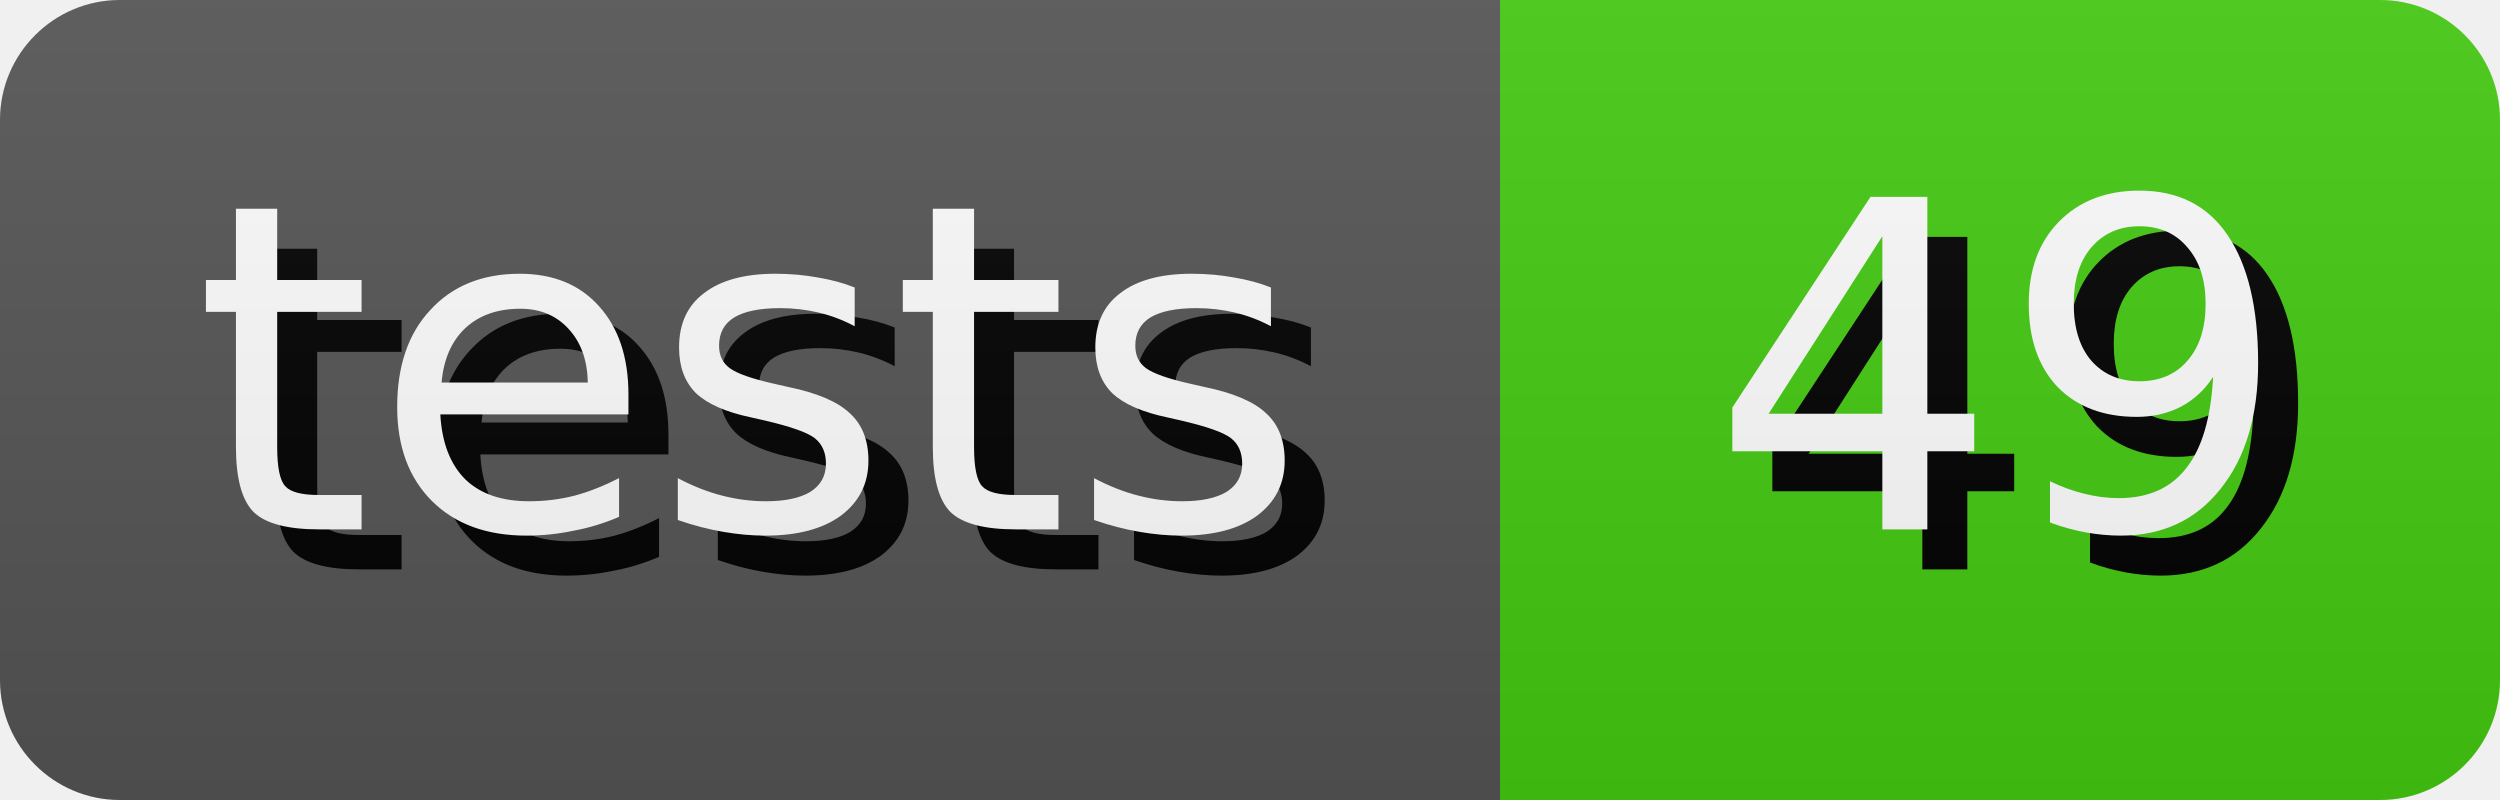
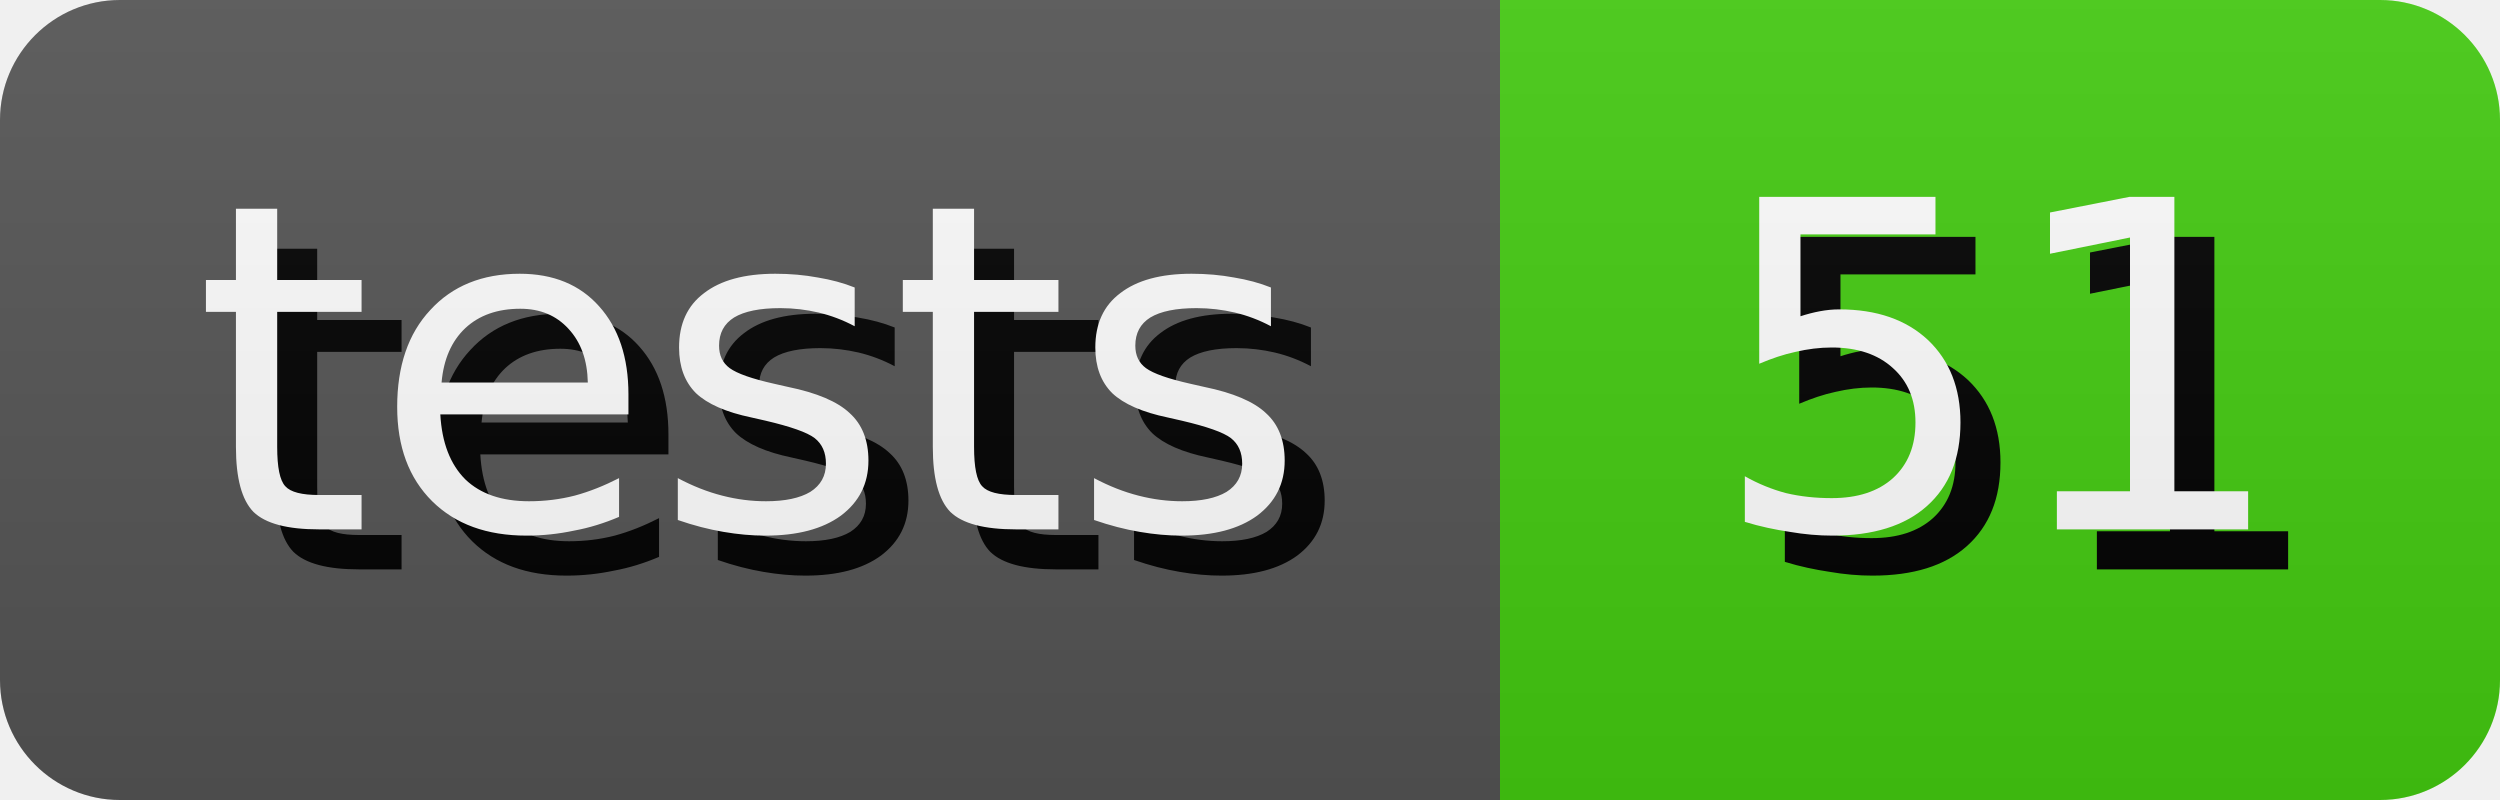
- <svg xmlns="http://www.w3.org/2000/svg" width="62.5" height="20" role="img" aria-label="tests: 49">
+ <svg xmlns="http://www.w3.org/2000/svg" width="62.5" height="20" role="img" aria-label="tests: 51">
  <style>
        rect {
            height: 20px;
        }

        text {
            text-rendering: geometricPrecision;
            dominant-baseline: middle;
            text-anchor: middle;
            font-family: Verdana,Geneva,DejaVu Sans,sans-serif;
            font-size: 11.4px;
            fill: #fff;
        }

        .shadow {
            transform: translate(1px, 1px);
            fill: #010101;
        }
    </style>
  <linearGradient id="s" x2="0" y2="100%">
    <stop offset="0" stop-color="#bbb" stop-opacity=".1" />
    <stop offset="1" stop-opacity=".1" />
  </linearGradient>
  <clipPath id="r">
    <rect width="100%" rx="3" fill="#fff" />
  </clipPath>
  <g clip-path="url(#r)">
    <g>
      <rect width="37.5" fill="#555" />
      <text x="18.75" y="10.0" class="shadow">tests</text>
      <text x="18.75" y="10.0">tests</text>
    </g>
    <g transform="translate(37.5 0)">
      <rect width="25.0" fill="#4c1" />
-       <text x="12.5" y="10.0" class="shadow">49</text>
-       <text x="12.5" y="10.0">49</text>
+       <text x="12.5" y="10.0" class="shadow">51</text>
+       <text x="12.5" y="10.0">51</text>
    </g>
    <rect width="100%" height="100%" fill="url(#s)" />
  </g>
</svg>
